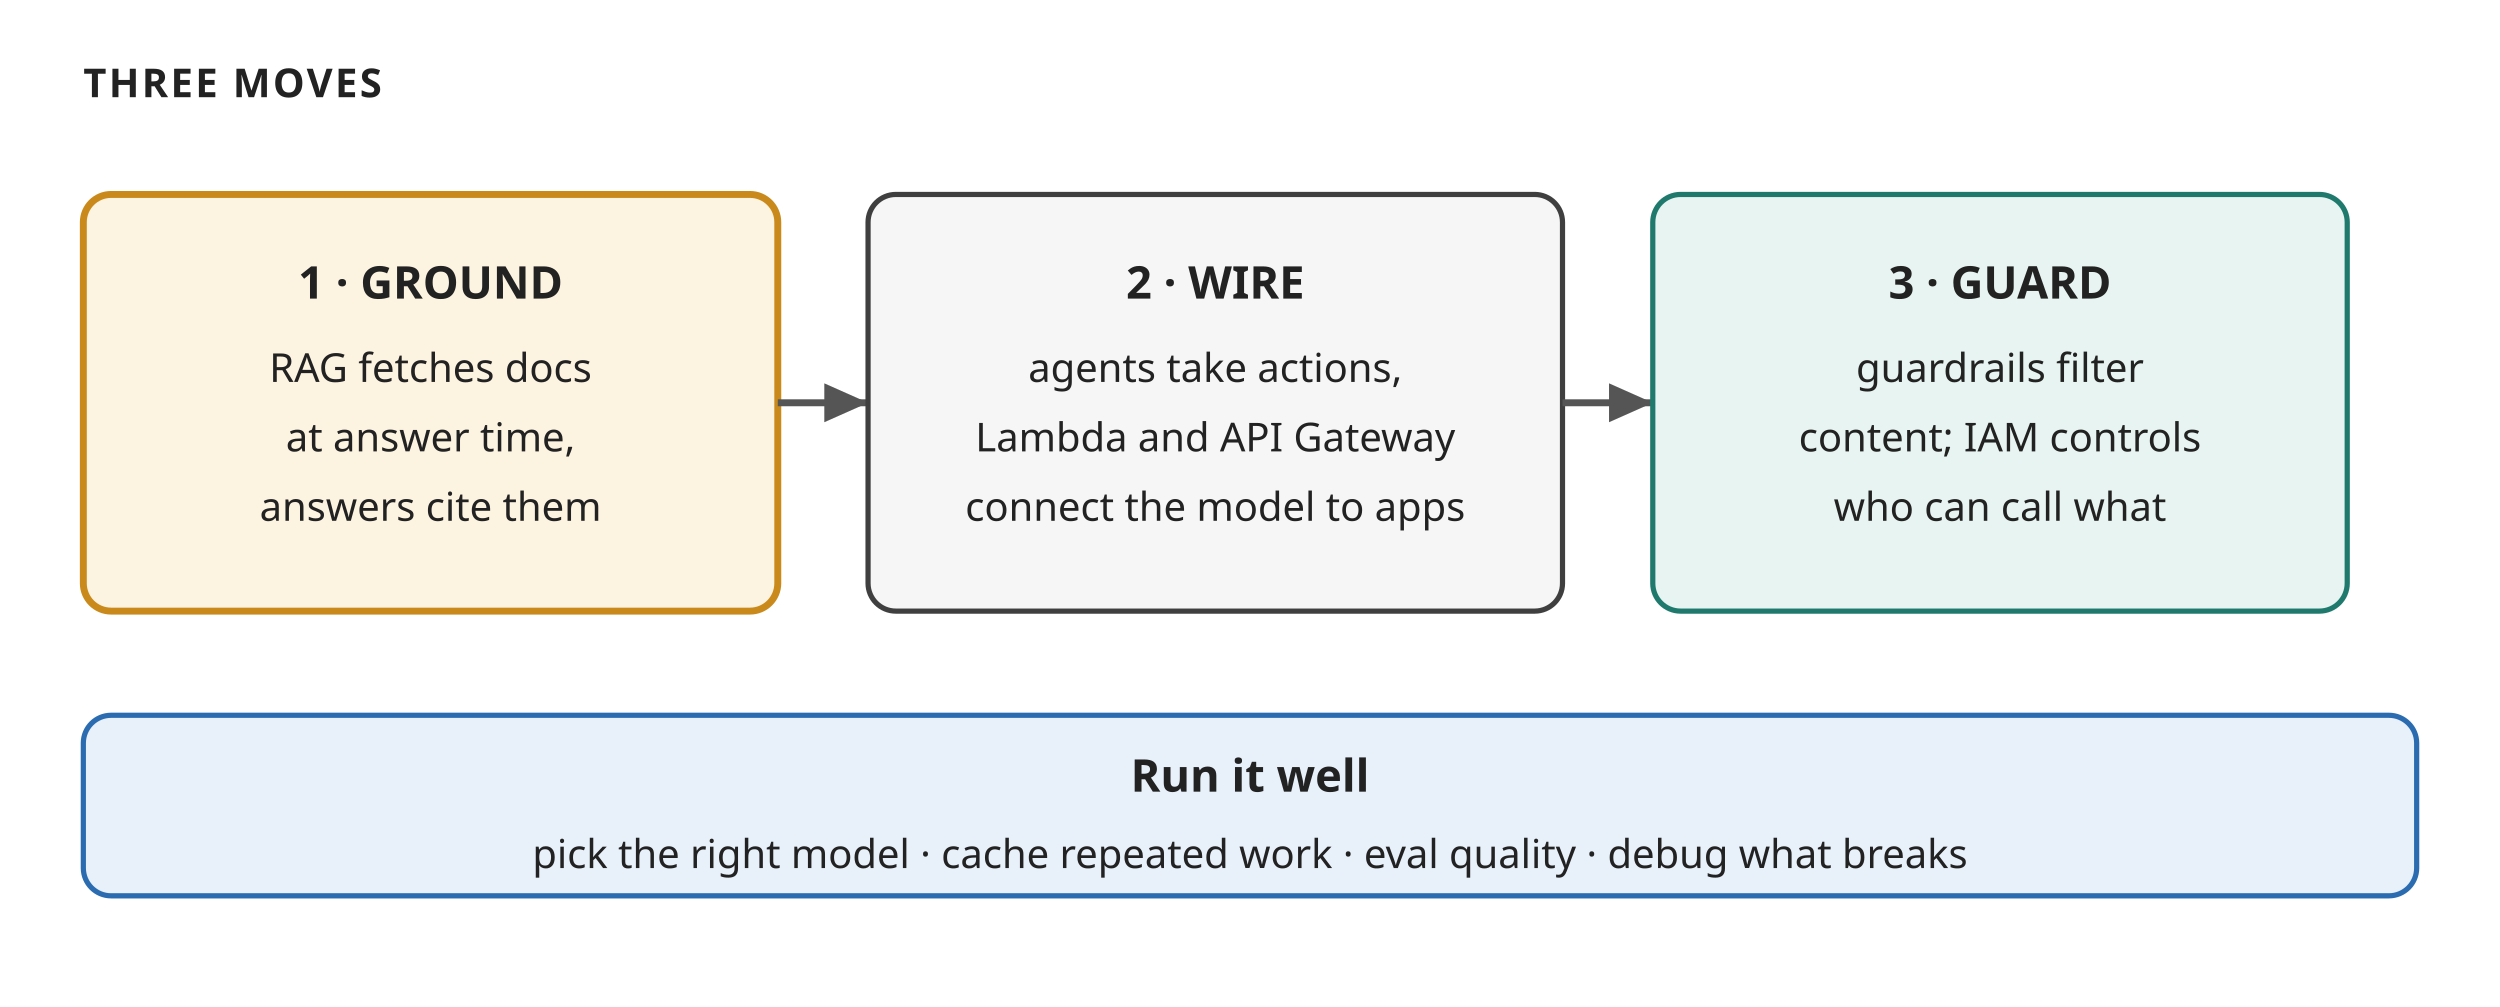
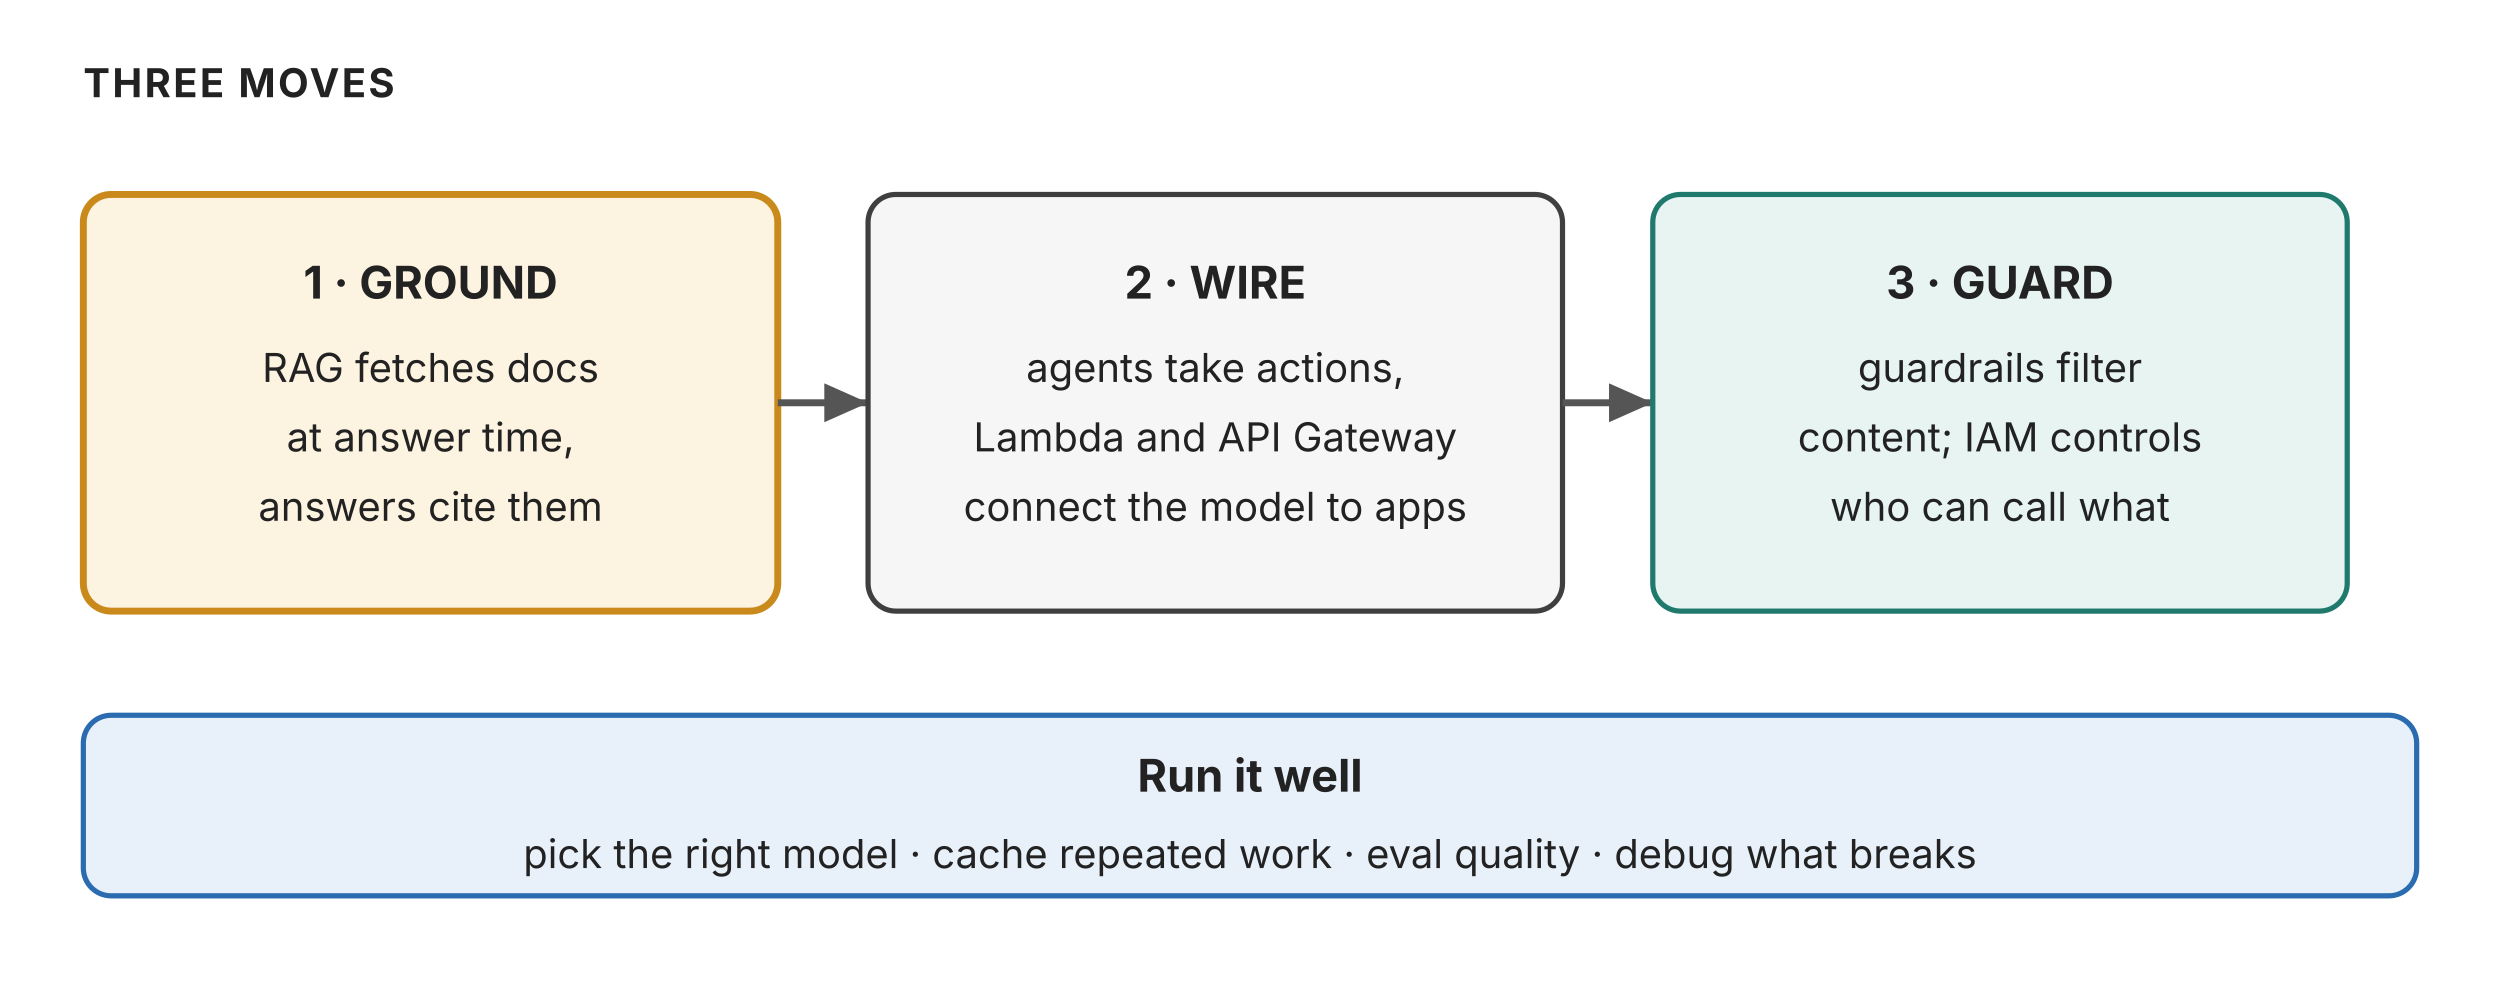
<svg xmlns="http://www.w3.org/2000/svg" width="720" height="290" viewBox="0 0 720 290" role="img" aria-label="The three moves every exam question tests: ground with RAG, wire into apps, guard with guardrails and IAM">
-   <style>text{font-family:'Trebuchet MS', Verdana, sans-serif;fill:#222222;}</style>
+   <style>text{font-family:"Anthropic Sans",Inter,"Source Sans 3","IBM Plex Sans",sans-serif;fill:#222222}</style>
  <rect width="720" height="290" fill="#ffffff" />
  <defs>
    <marker id="ar" viewBox="0 0 10 10" refX="9" refY="5" markerWidth="7" markerHeight="7" orient="auto-start-reverse">
      <path d="M 0 1 L 9 5 L 0 9 z" fill="#555555" />
    </marker>
  </defs>
  <text x="24" y="28" font-size="11.5" fill="#555555" text-anchor="start" font-weight="700" letter-spacing="0.06em">THREE MOVES</text>
  <rect x="24" y="56" width="200" height="120" rx="8" fill=" #fdf3e1" stroke="#c98a1b" stroke-width="2" />
  <text x="124" y="86" font-size="13" fill="#222222" text-anchor="middle" font-weight="700">1 · GROUND</text>
  <text x="124" y="110" font-size="11.5" fill="#555555" text-anchor="middle">RAG fetches docs</text>
  <text x="124" y="130" font-size="11.5" fill="#555555" text-anchor="middle">at answer time,</text>
  <text x="124" y="150" font-size="11.5" fill="#555555" text-anchor="middle">answers cite them</text>
  <line x1="224" y1="116" x2="250" y2="116" stroke="#555555" stroke-width="2" marker-end="url(#ar)" />
  <rect x="250" y="56" width="200" height="120" rx="8" fill="#f6f6f6" stroke="#3f3f3f" stroke-width="1.5" />
  <text x="350" y="86" font-size="13" fill="#222222" text-anchor="middle" font-weight="700">2 · WIRE</text>
  <text x="350" y="110" font-size="11.5" fill="#555555" text-anchor="middle">agents take actions,</text>
  <text x="350" y="130" font-size="11.5" fill="#555555" text-anchor="middle">Lambda and API Gateway</text>
  <text x="350" y="150" font-size="11.5" fill="#555555" text-anchor="middle">connect the model to apps</text>
  <line x1="450" y1="116" x2="476" y2="116" stroke="#555555" stroke-width="2" marker-end="url(#ar)" />
  <rect x="476" y="56" width="200" height="120" rx="8" fill="#e7f4f1" stroke="#1f7a6d" stroke-width="1.5" />
  <text x="576" y="86" font-size="13" fill="#222222" text-anchor="middle" font-weight="700">3 · GUARD</text>
  <text x="576" y="110" font-size="11.5" fill="#555555" text-anchor="middle">guardrails filter</text>
  <text x="576" y="130" font-size="11.5" fill="#555555" text-anchor="middle">content; IAM controls</text>
  <text x="576" y="150" font-size="11.5" fill="#555555" text-anchor="middle">who can call what</text>
  <rect x="24" y="206" width="672" height="52" rx="8" fill="#e8f0fa" stroke="#2b6cb0" stroke-width="1.5" />
  <text x="360" y="228" font-size="13" fill="#222222" text-anchor="middle" font-weight="700">Run it well</text>
  <text x="360" y="250" font-size="11.5" fill="#555555" text-anchor="middle">pick the right model · cache repeated work · eval quality · debug what breaks</text>
</svg>
